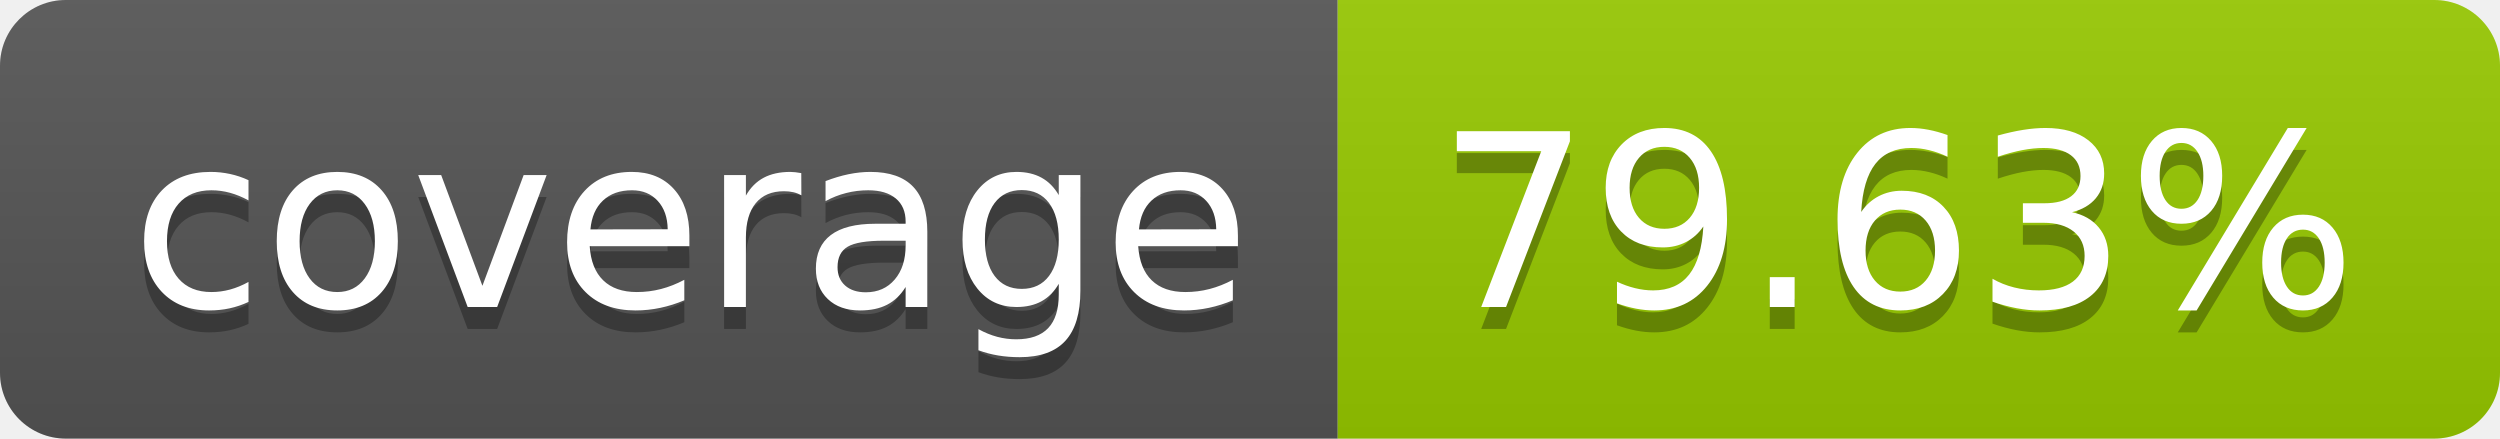
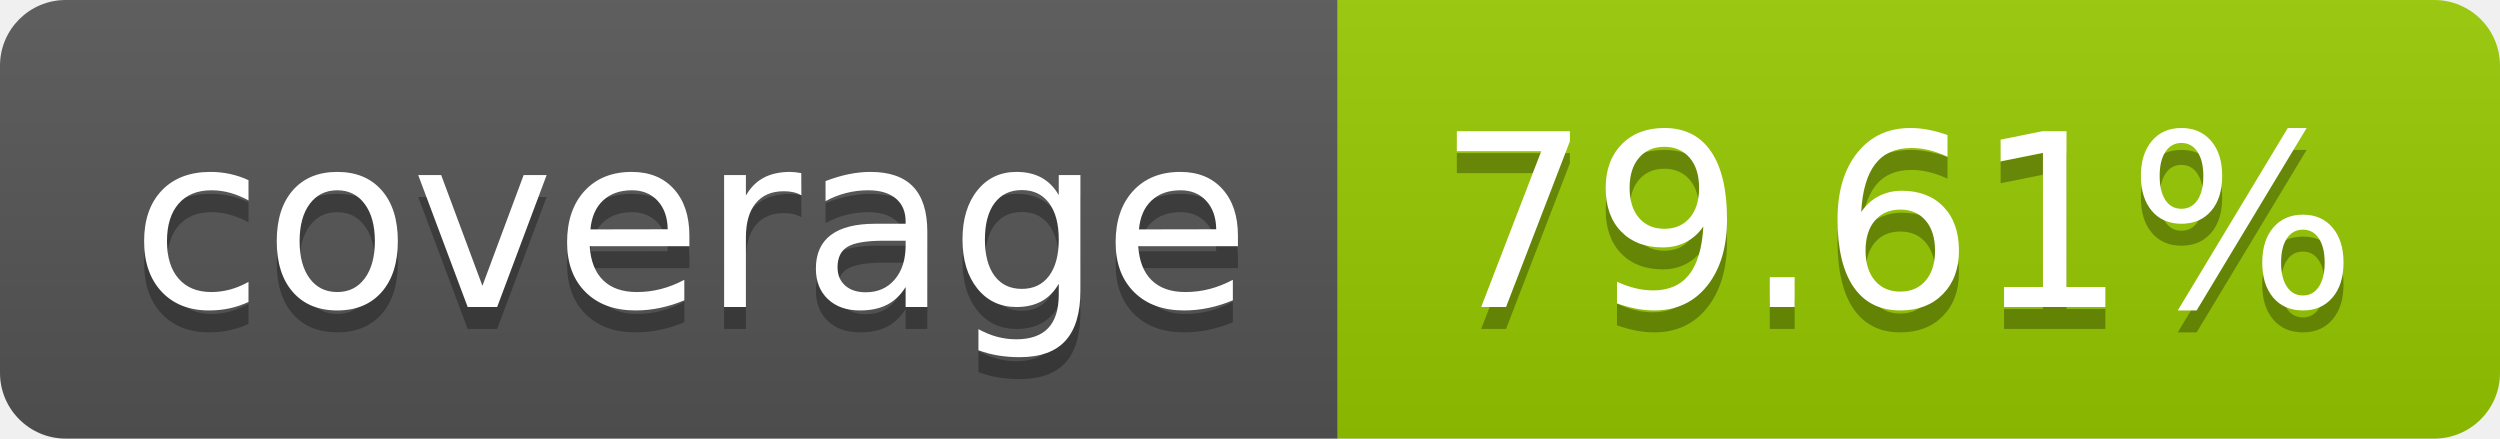
- <svg xmlns="http://www.w3.org/2000/svg" width="114" height="20" role="img" aria-label="coverage: 79.63%">
+ <svg xmlns="http://www.w3.org/2000/svg" width="114" height="20" role="img" aria-label="coverage: 79.61%">
  <linearGradient id="s" x2="0" y2="100%">
    <stop offset="0" stop-color="#bbb" stop-opacity=".1" />
    <stop offset="1" stop-opacity=".1" />
  </linearGradient>
  <clipPath id="r">
    <rect width="114" height="20" rx="3" fill="#fff" />
  </clipPath>
  <g clip-path="url(#r)">
    <rect width="61" height="20" fill="#555" />
    <rect x="61" width="53" height="20" fill="#97ca00" />
    <rect width="114" height="20" fill="url(#s)" />
  </g>
  <g fill="#fff" text-anchor="middle" font-family="Verdana,Geneva,DejaVu Sans,sans-serif" text-rendering="geometricPrecision" font-size="110">
    <text aria-hidden="true" x="315" y="150" fill="#010101" fill-opacity=".3" transform="scale(.1)" textLength="510">coverage</text>
    <text x="315" y="140" transform="scale(.1)" fill="#fff" textLength="510">coverage</text>
-     <text aria-hidden="true" x="865" y="150" fill="#010101" fill-opacity=".3" transform="scale(.1)" textLength="430">79.63%</text>
-     <text x="865" y="140" transform="scale(.1)" fill="#fff" textLength="430">79.63%</text>
+     <text aria-hidden="true" x="865" y="150" fill="#010101" fill-opacity=".3" transform="scale(.1)" textLength="430">79.61%</text>
+     <text x="865" y="140" transform="scale(.1)" fill="#fff" textLength="430">79.61%</text>
  </g>
</svg>
